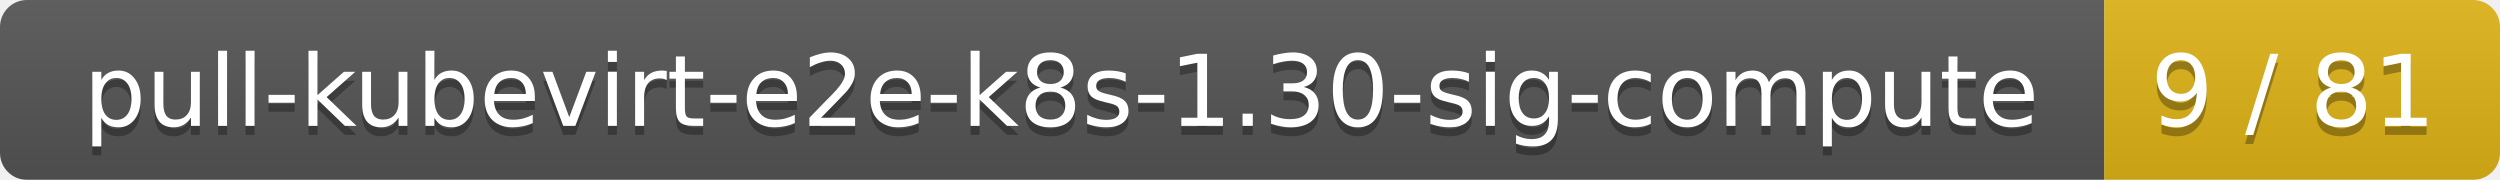
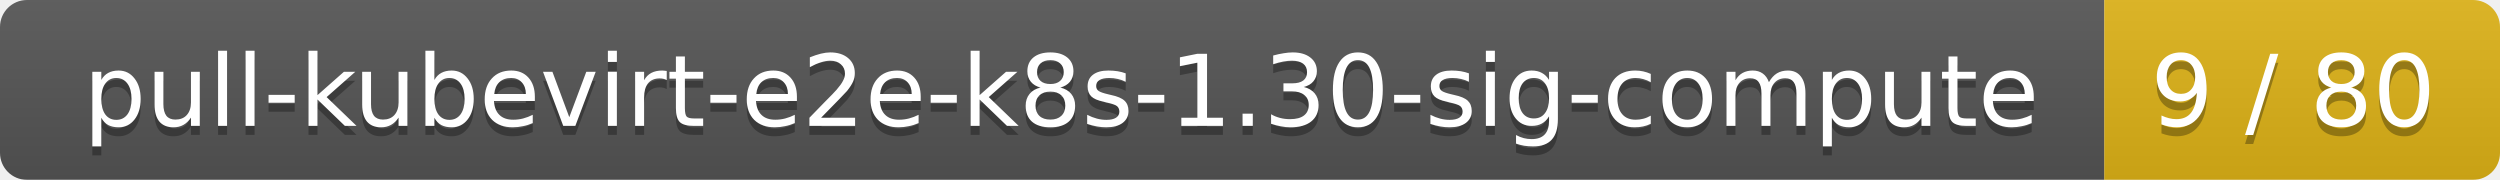
<svg xmlns="http://www.w3.org/2000/svg" width="278" height="20">
  <linearGradient id="smooth" x2="0" y2="100%">
    <stop offset="0" stop-color="#bbb" stop-opacity=".1" />
    <stop offset="1" stop-opacity=".1" />
  </linearGradient>
  <mask id="round">
    <rect width="278" height="20" rx="3" fill="#fff" />
  </mask>
  <g mask="url(#round)">
    <rect width="234" height="20" fill="#555" />
    <rect x="234" width="44" height="20" fill="#dfb317" />
    <rect width="278" height="20" fill="url(#smooth)" />
  </g>
  <g fill="#fff" text-anchor="middle" font-family="DejaVu Sans,Verdana,Geneva,sans-serif" font-size="11">
    <text x="118" y="15" fill="#010101" fill-opacity=".3">pull-kubevirt-e2e-k8s-1.30-sig-compute</text>
    <text x="118" y="14">pull-kubevirt-e2e-k8s-1.30-sig-compute</text>
-     <text x="255" y="15" fill="#010101" fill-opacity=".3">9 / 81</text>
-     <text x="255" y="14">9 / 81</text>
+     <text x="255" y="15" fill="#010101" fill-opacity=".3">9 / 80</text>
+     <text x="255" y="14">9 / 80</text>
  </g>
</svg>
